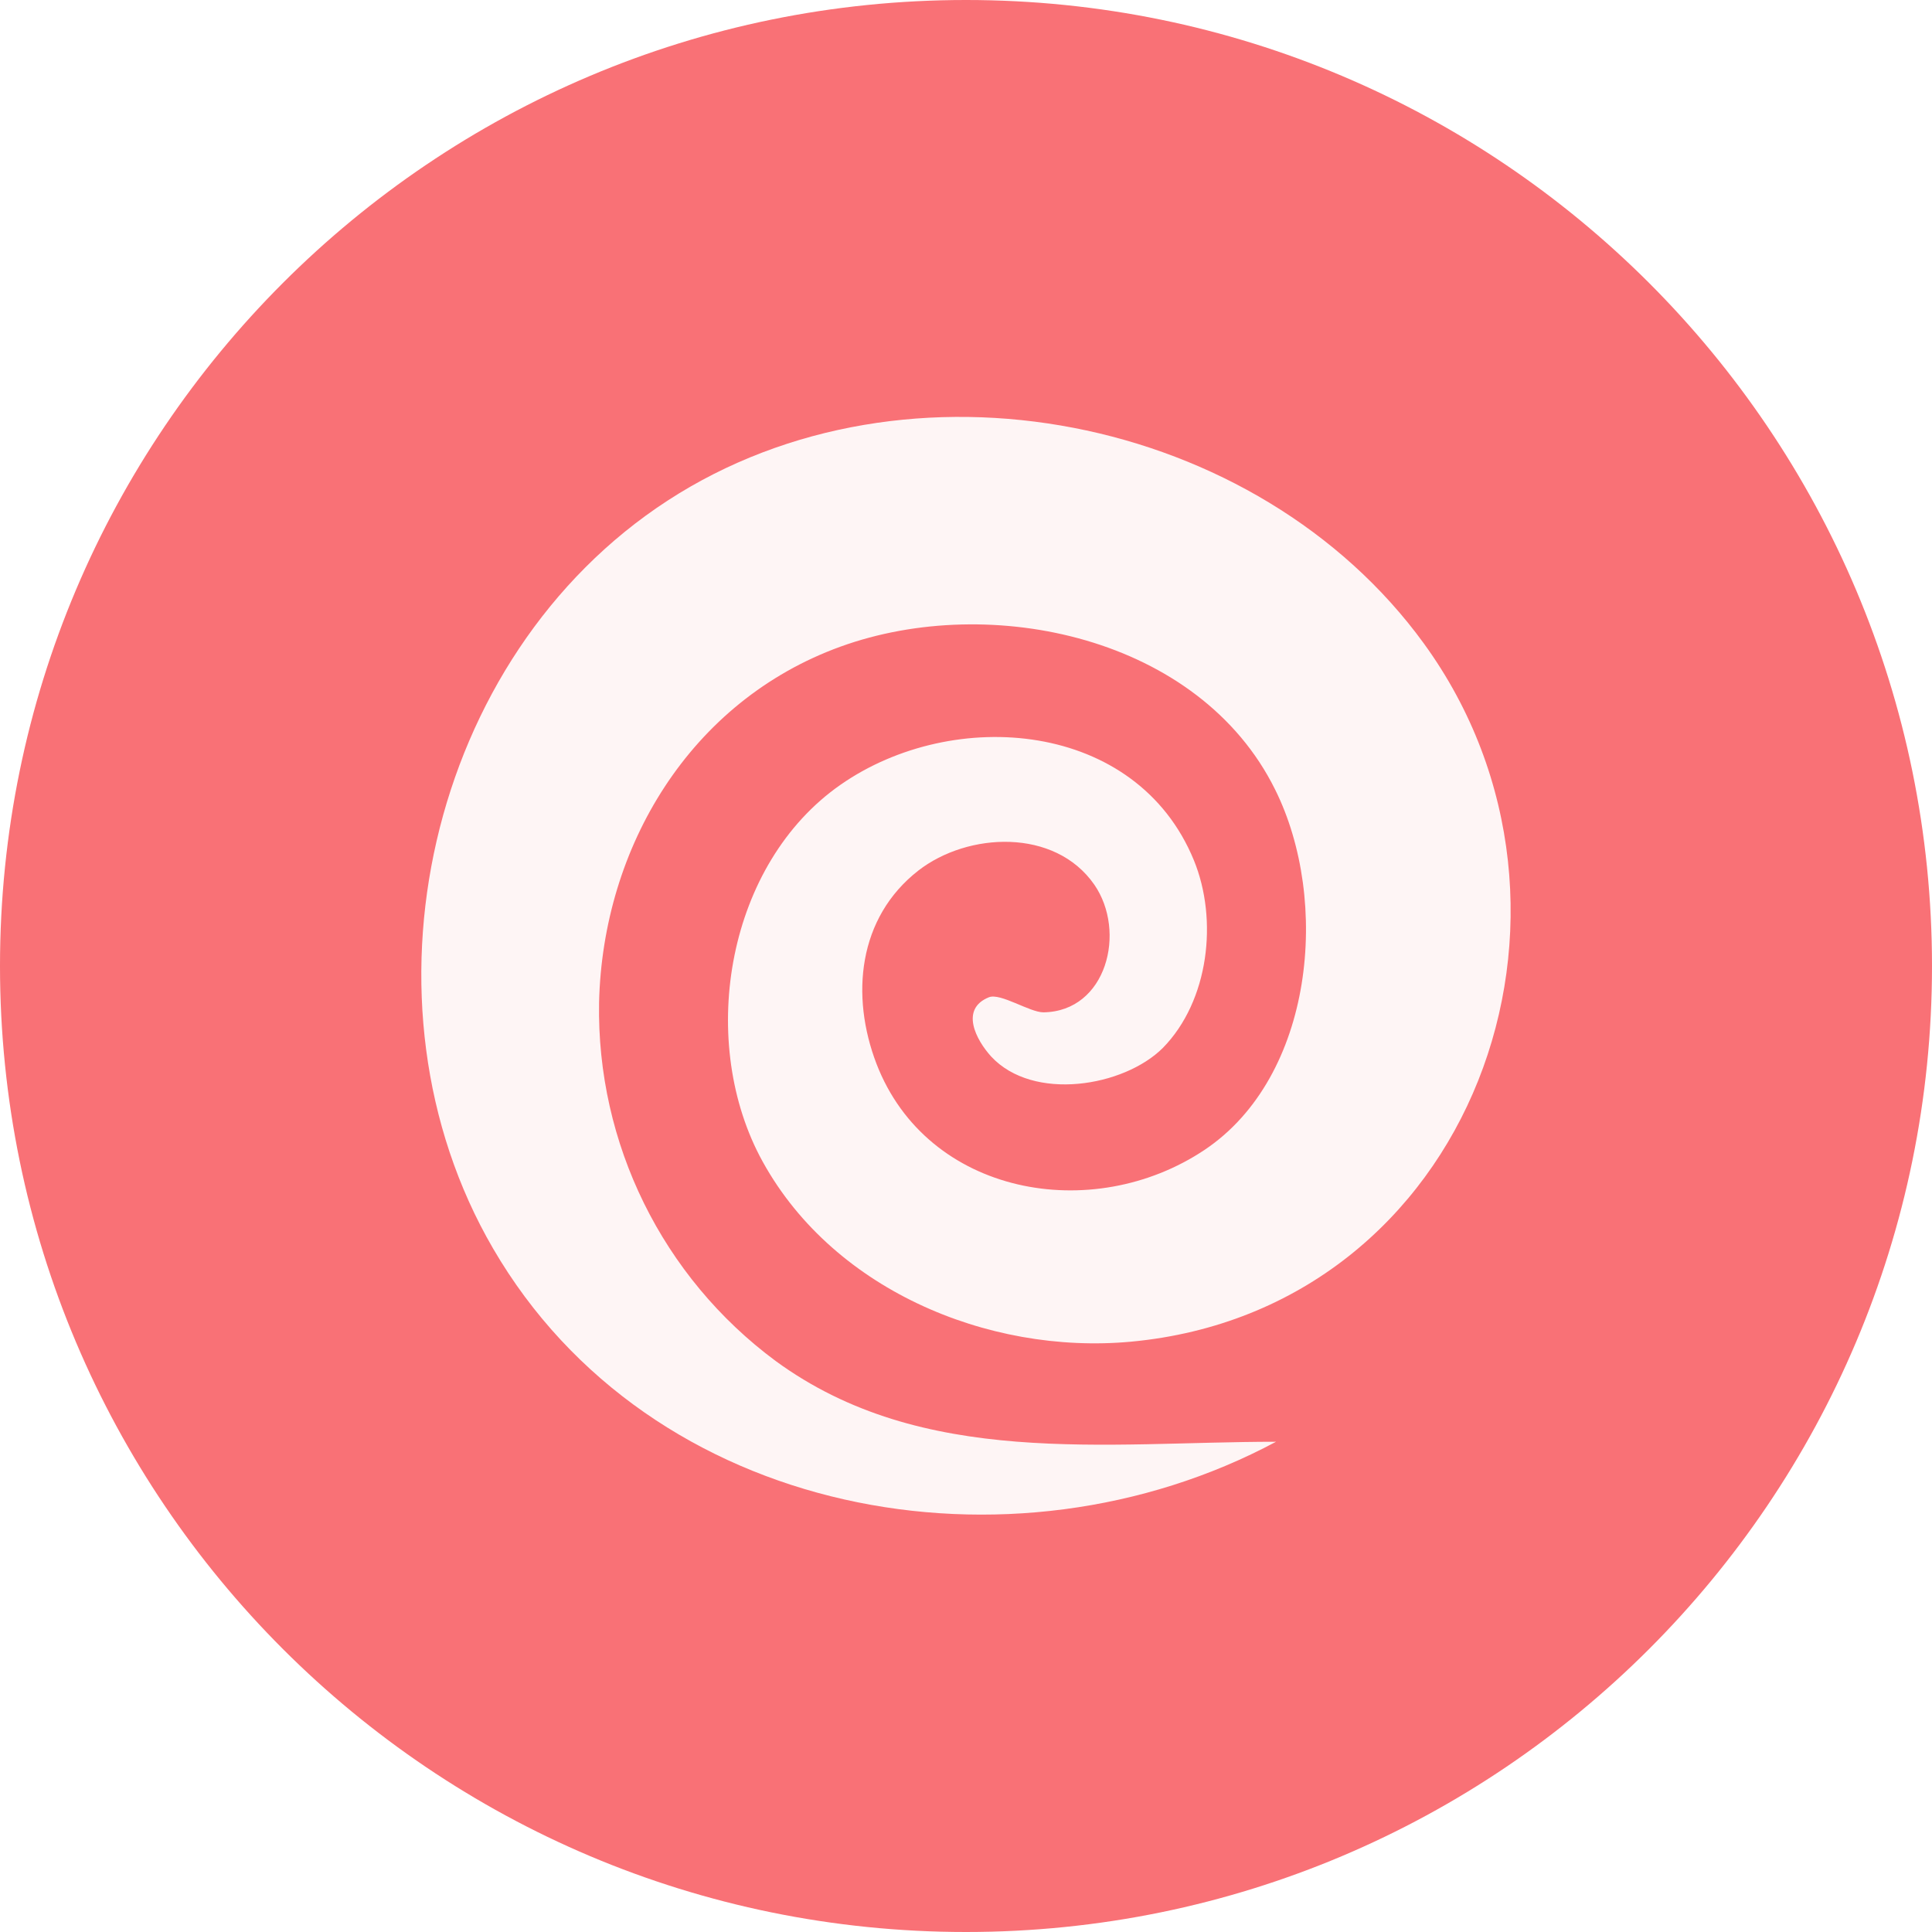
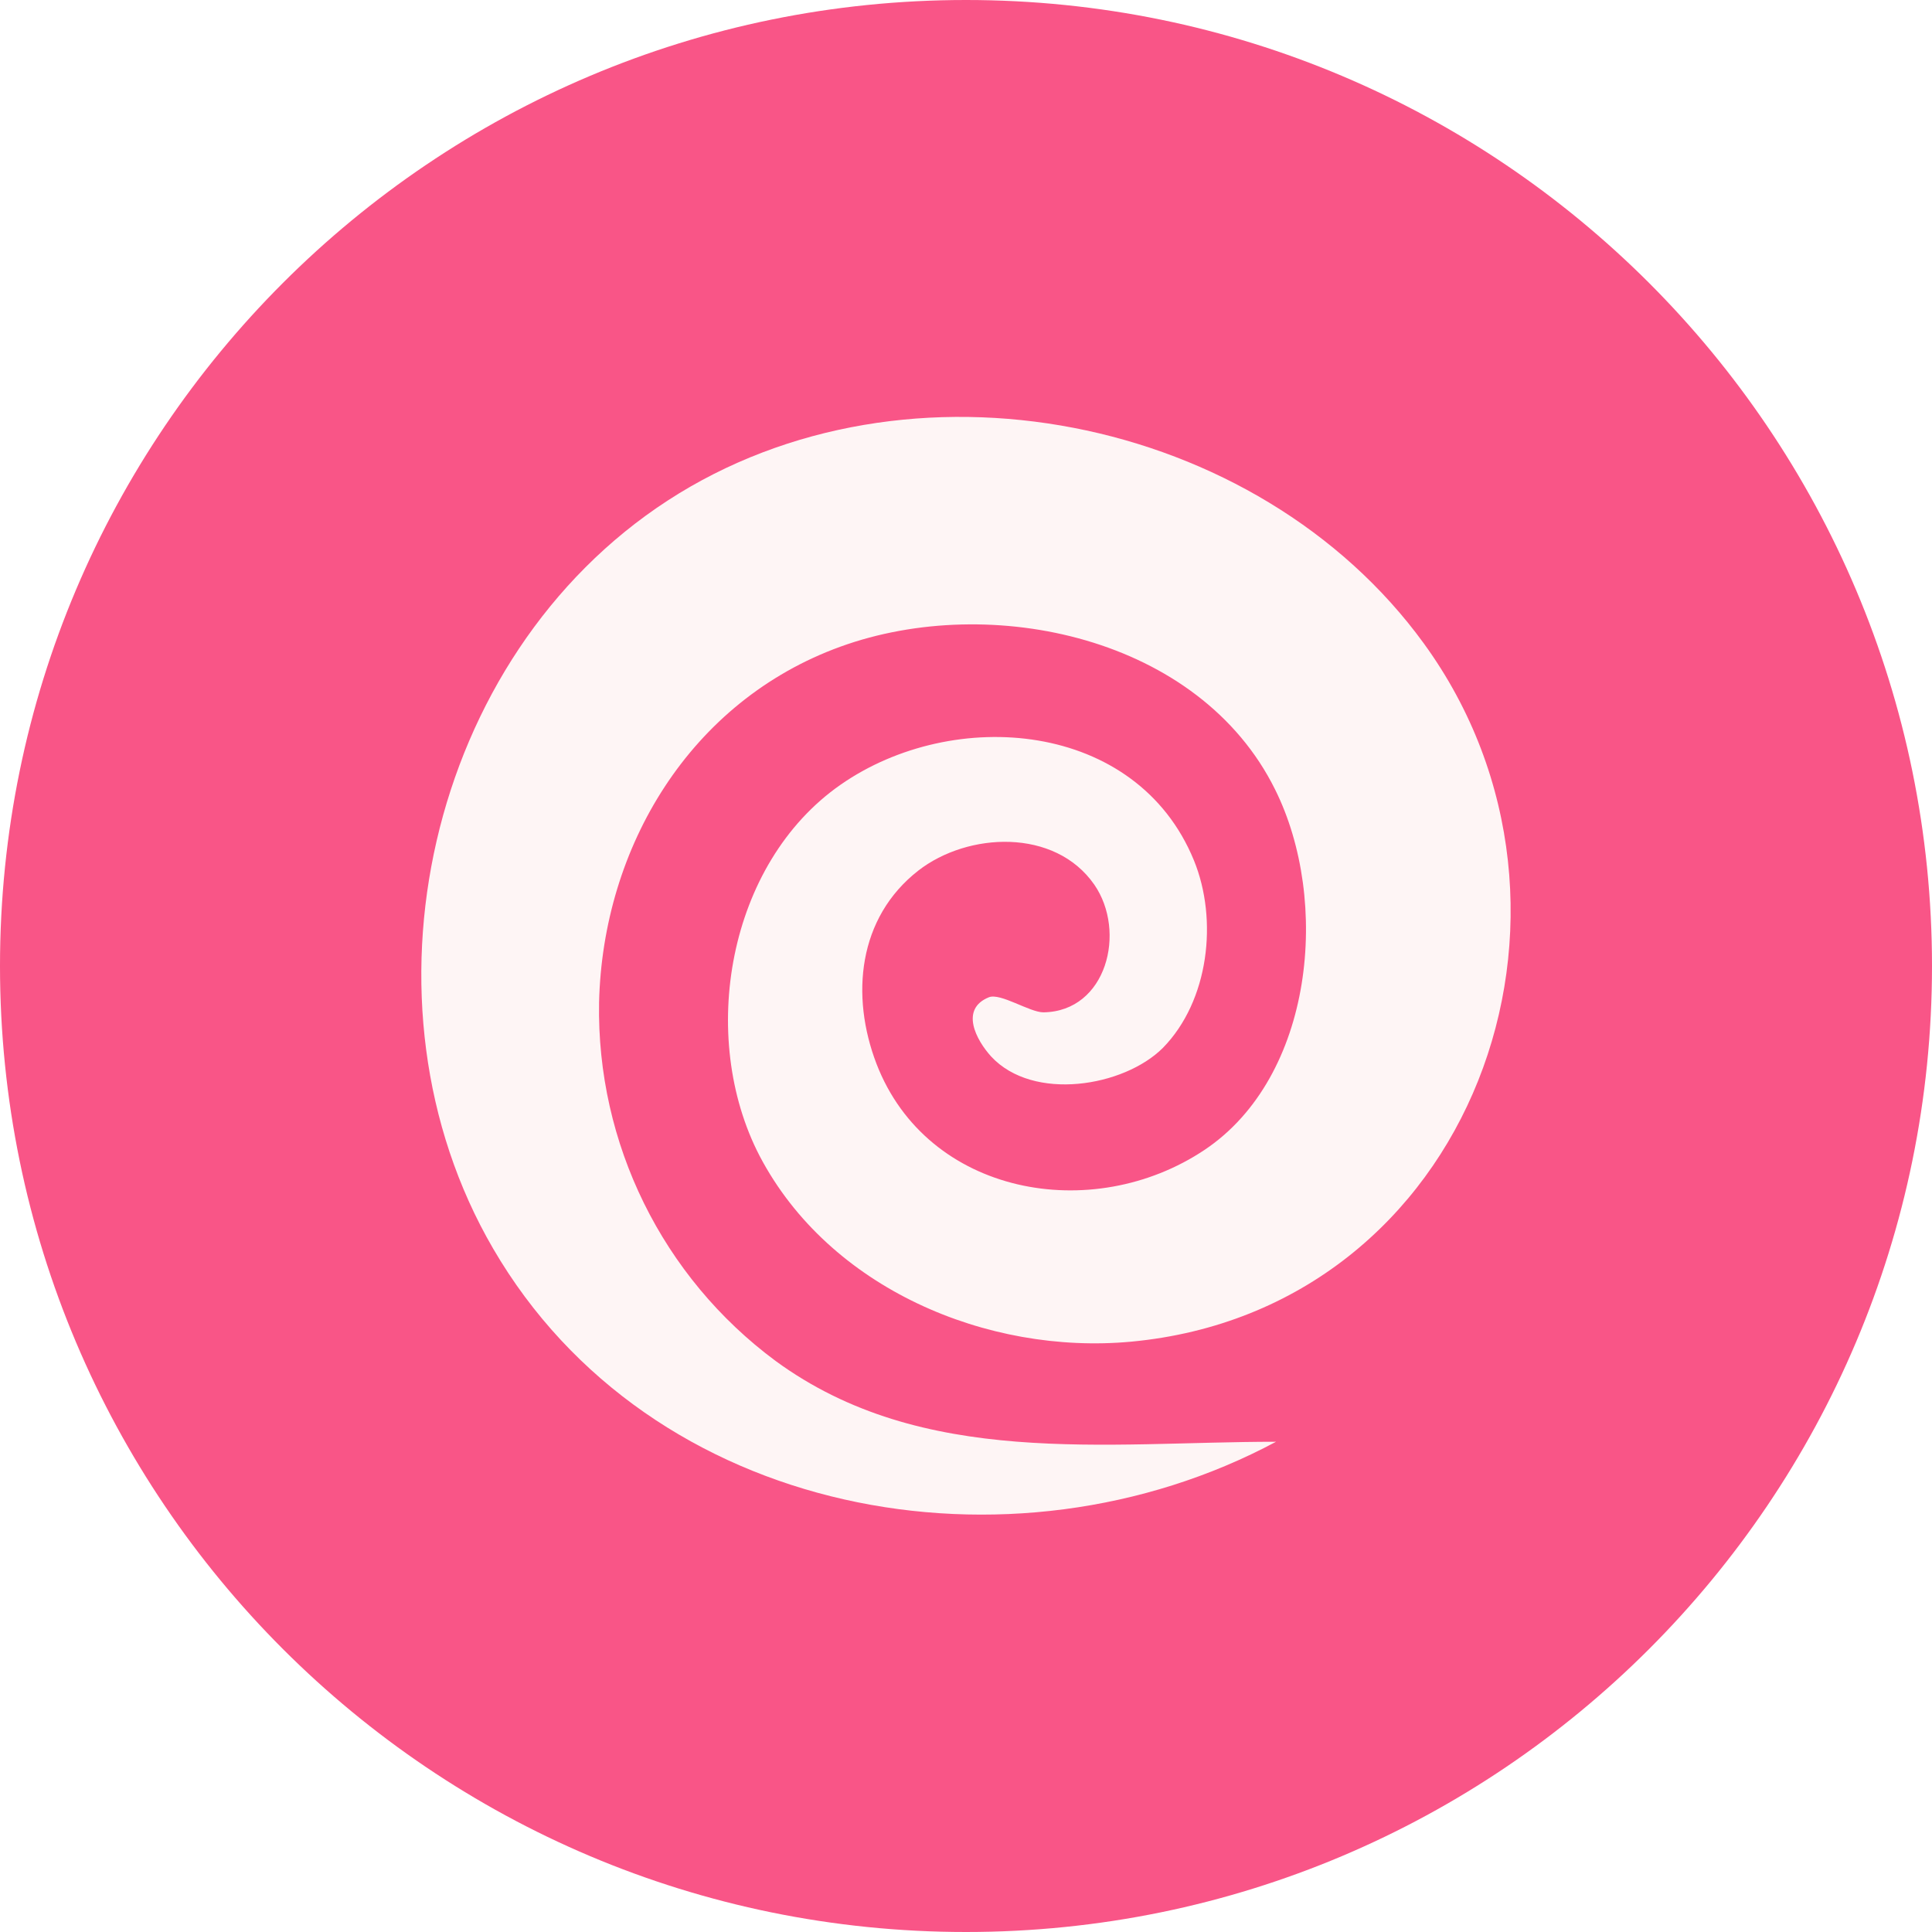
<svg xmlns="http://www.w3.org/2000/svg" viewBox="0 0 128 128">
  <defs>
-     <style>.cls-1{fill:#f97176;}.cls-2{fill:#fef5f5;}</style>
+     <style>.cls-1{fill:#f95587;}.cls-2{fill:#fef5f5;}</style>
  </defs>
  <g id="psychic">
    <circle class="cls-1" cx="64" cy="64" r="64" />
    <path class="cls-2" d="M84.54,95.52c-17.55,9.39-41.48,5.06-51.87-12.8-9.5-16.31-4.33-39.23,11.57-49.56s39.1-5.67,50.1,9.48c12.83,17.66,3.22,44.14-19.41,46.25-9.52.88-20-3.53-24.6-12.3-4.1-7.9-2.13-19.38,5.36-24.6S75.3,47.73,79.1,57c1.61,3.94,1,9.31-2.06,12.43C74.46,72,68.46,73,65.67,70c-1-1.1-2.09-3.15-.15-3.93.76-.3,2.7,1,3.61,1,4.19-.06,5.52-5.35,3.37-8.46-2.61-3.76-8.38-3.48-11.66-.93-4,3.12-4.5,8.29-2.77,12.8,3.36,8.71,14.29,10.68,21.74,5.7,7.24-4.85,8.34-16.5,4.67-23.87-5-10.11-18.82-13.08-28.79-9.47s-15.76,13.28-16,23.58A28.92,28.92,0,0,0,51.39,90.17C61.13,97.29,73.2,95.52,84.54,95.52Z" />
  </g>
</svg>
